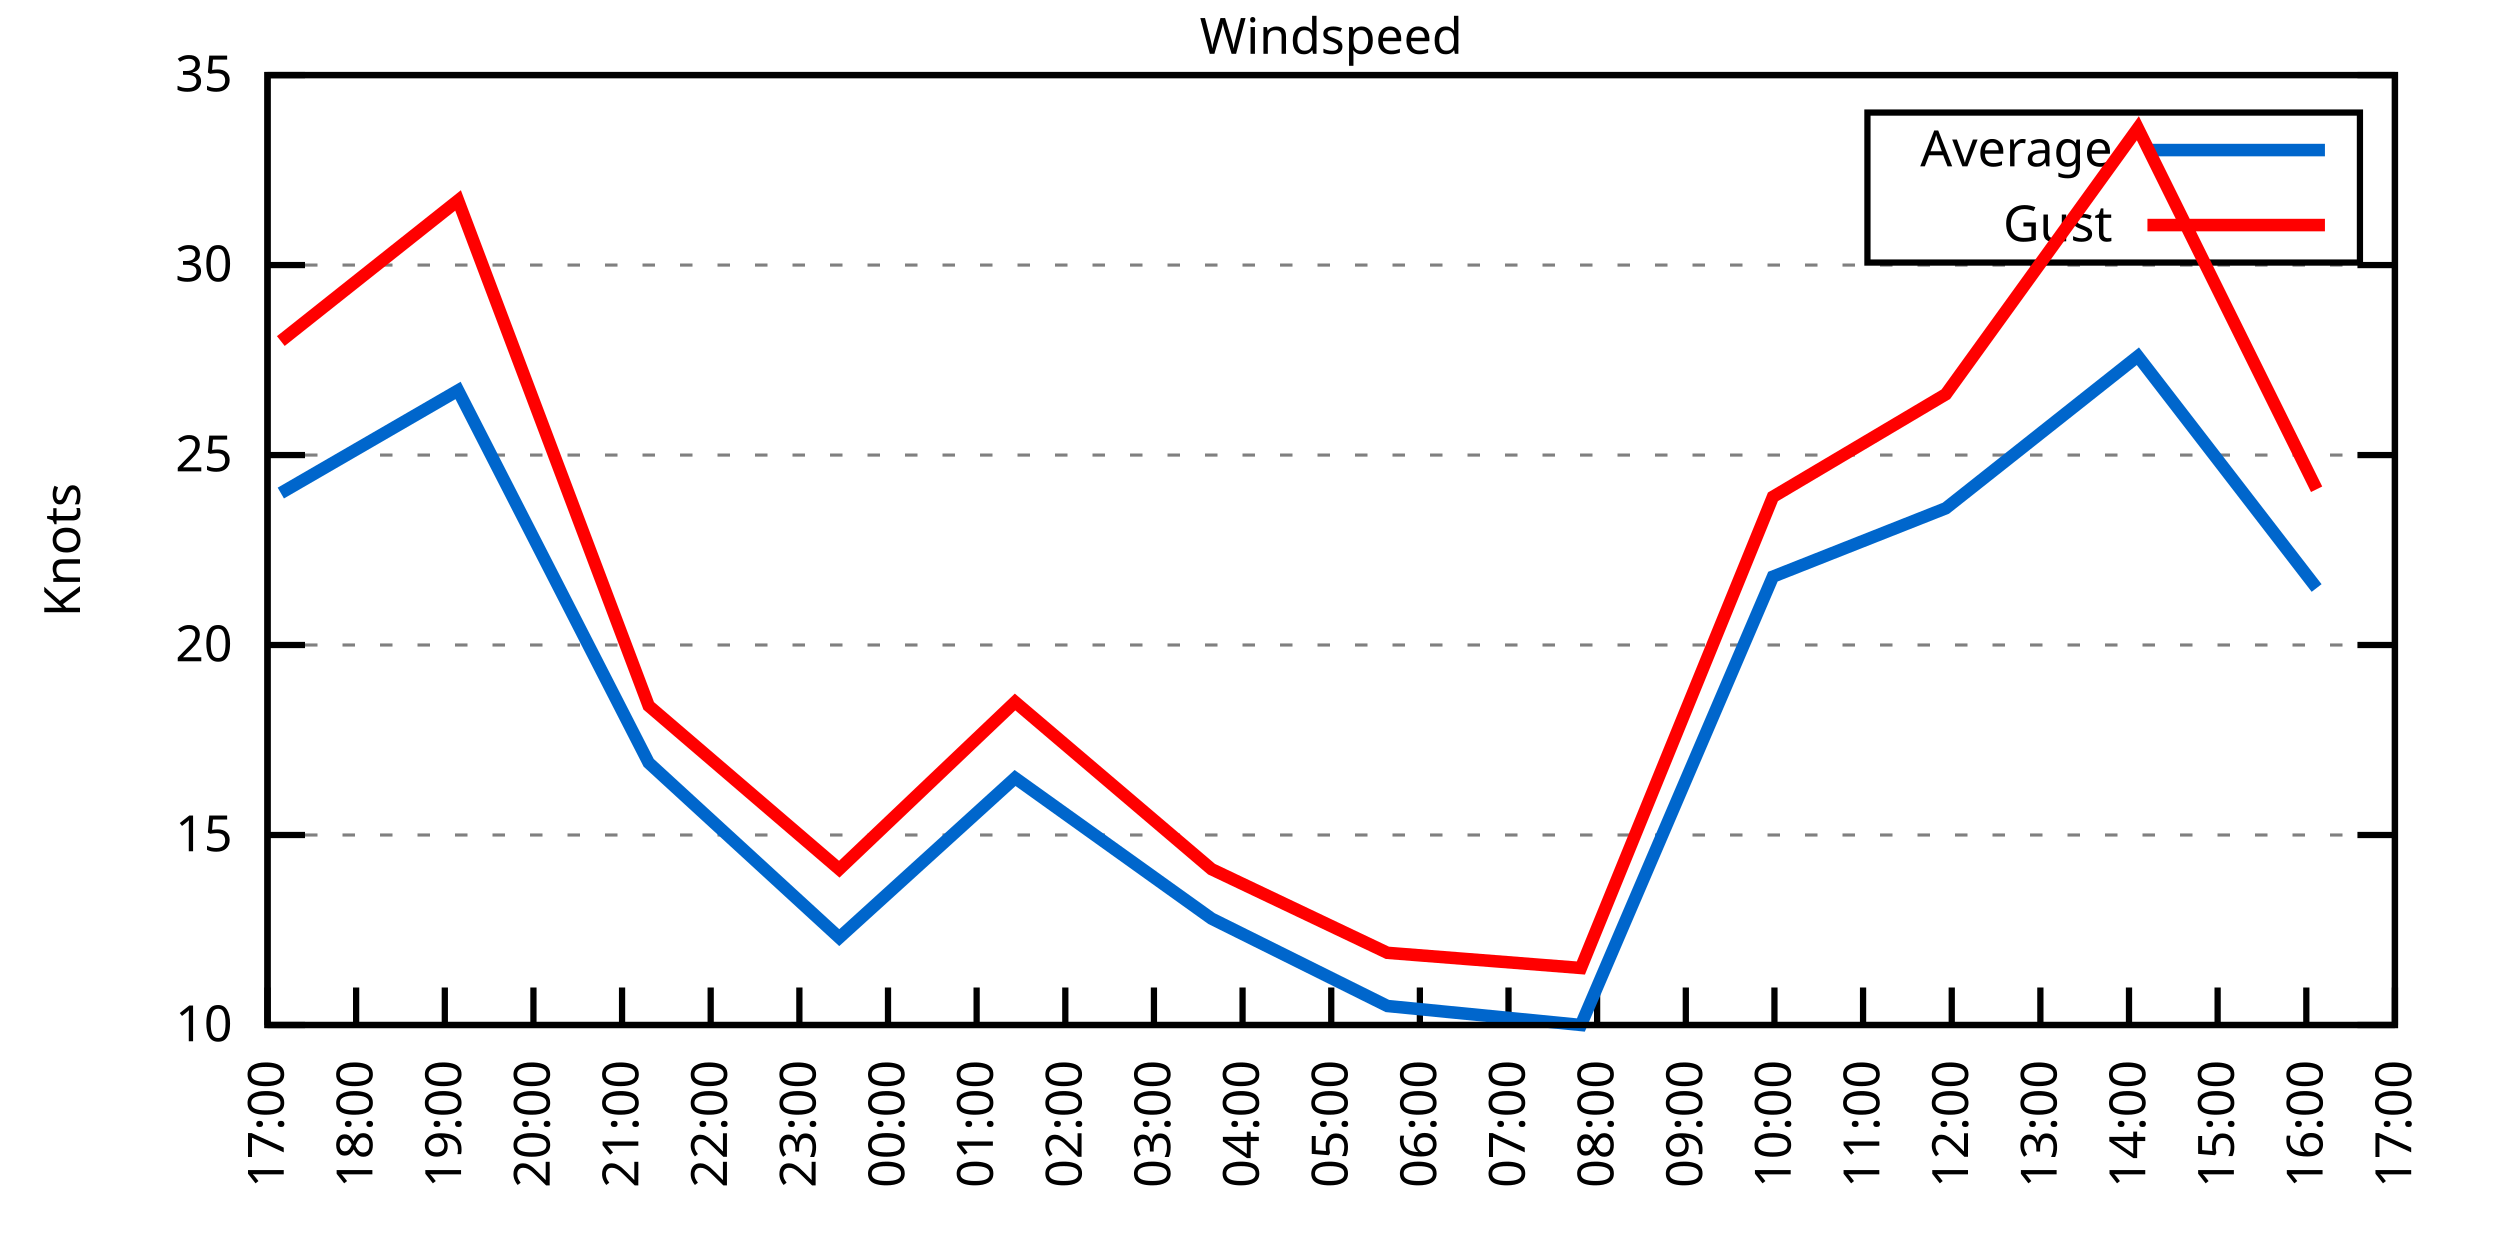
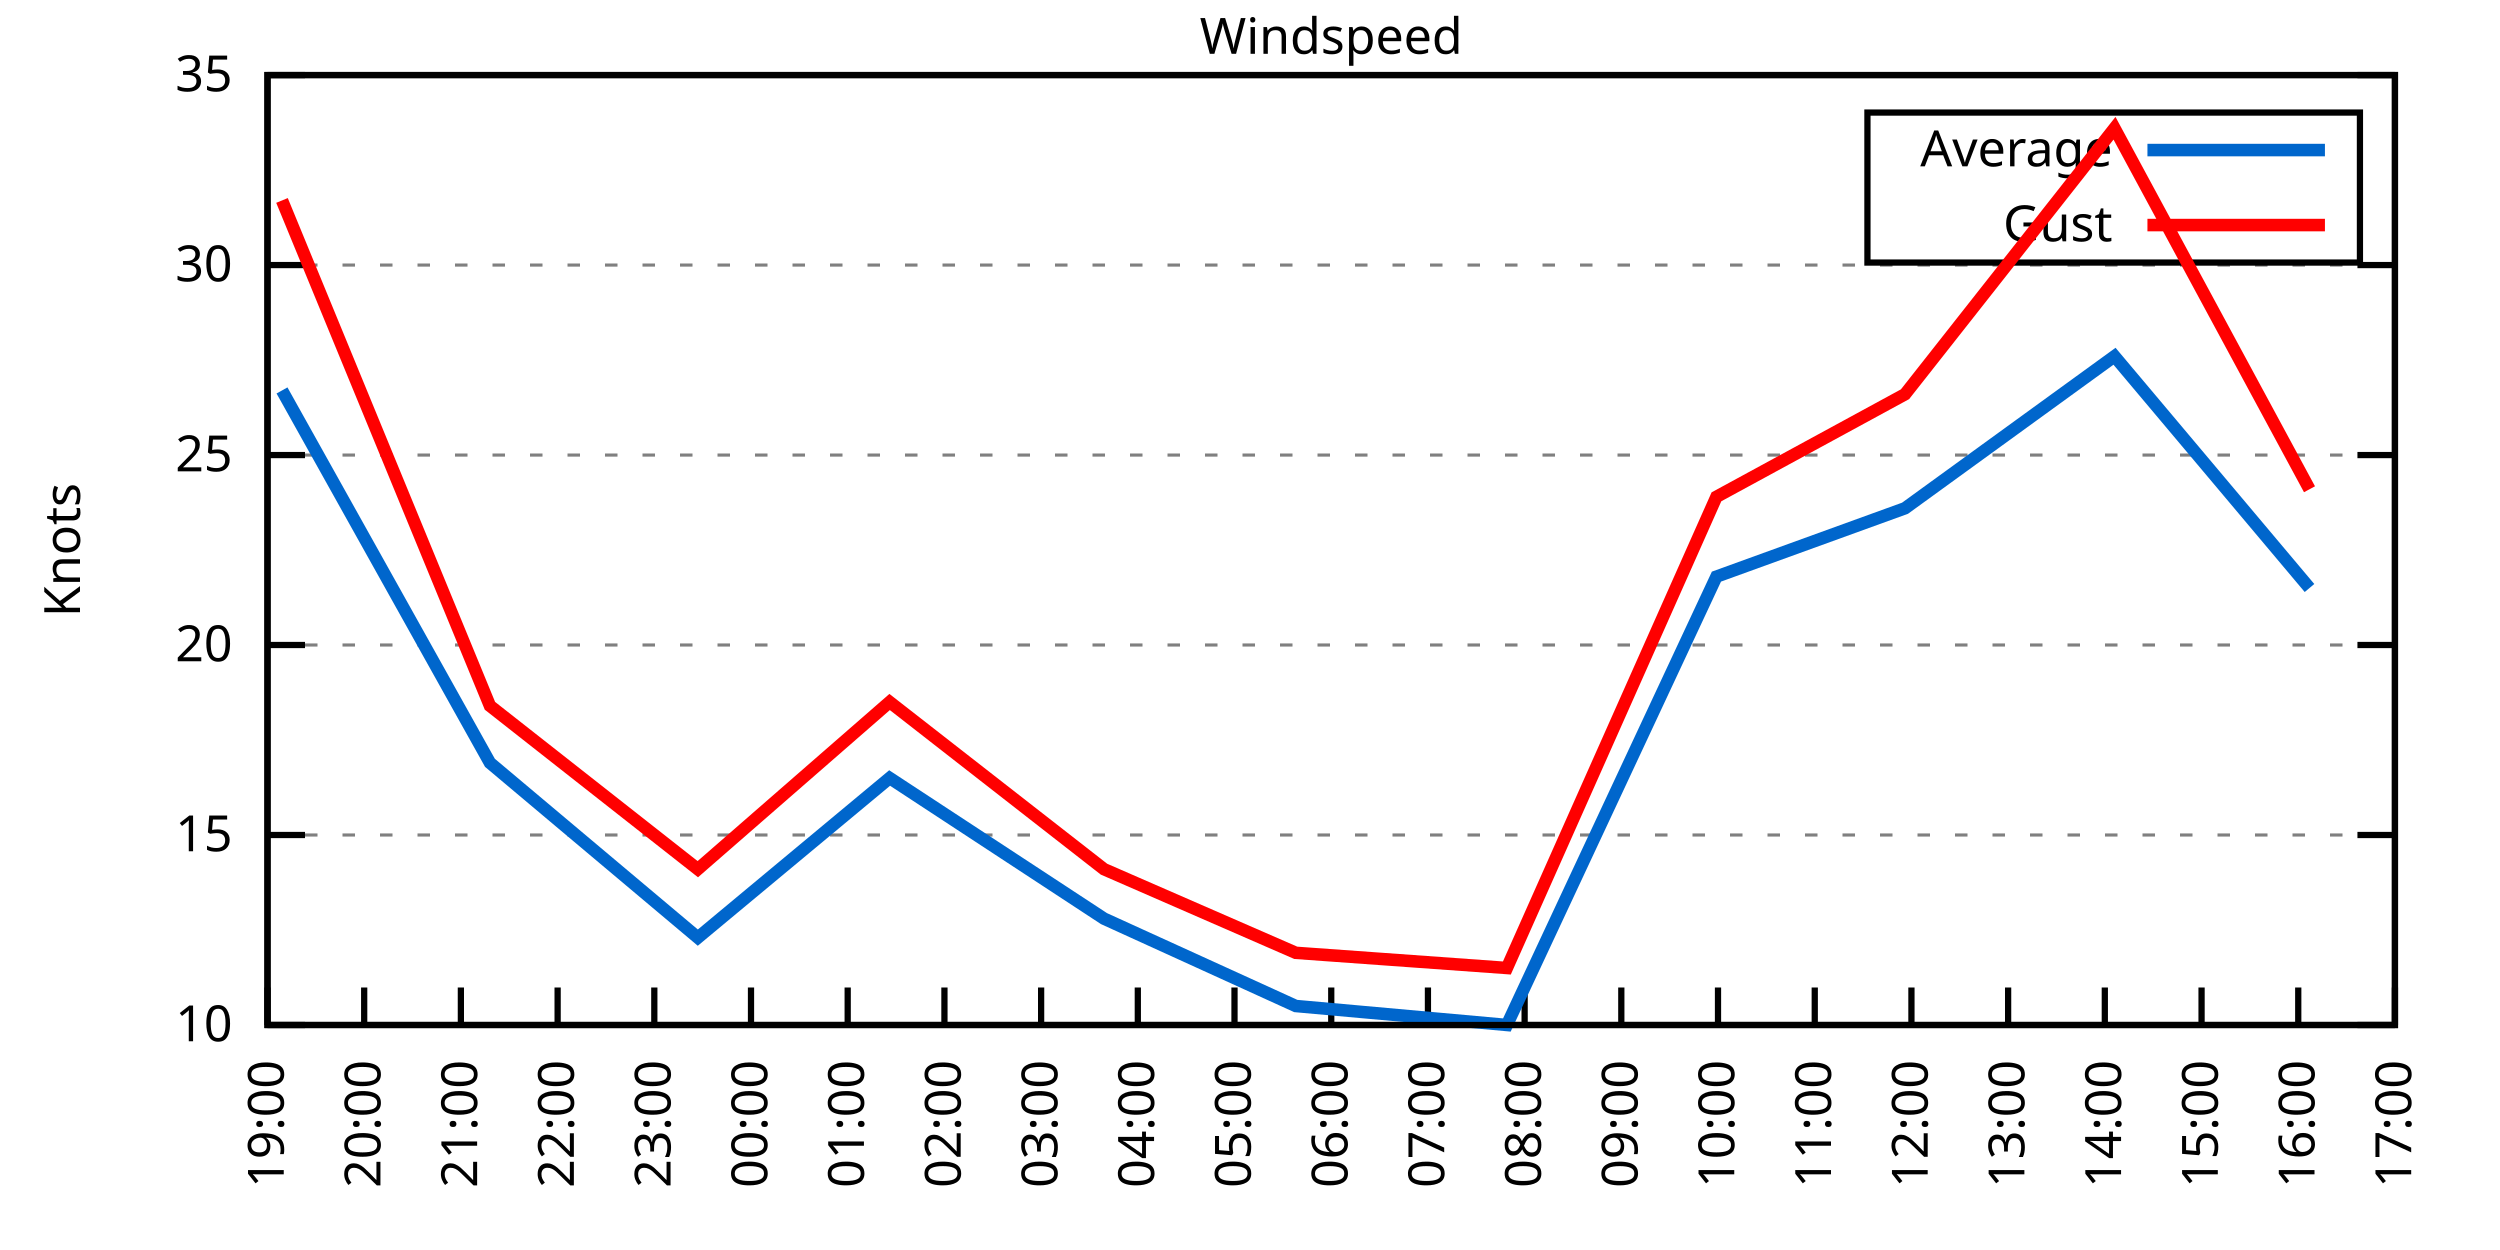
<svg xmlns="http://www.w3.org/2000/svg" xmlns:xlink="http://www.w3.org/1999/xlink" width="400" height="200" viewBox="0 0 400 200">
  <g id="gnuplot_canvas">
    <rect x="0" y="0" width="400" height="200" fill="none" />
    <defs>
      <circle id="gpDot" r="0.5" stroke-width="0.5" stroke="currentColor" />
      <path id="gpPt0" stroke-width="0.333" stroke="currentColor" d="M-1,0 h2 M0,-1 v2" />
      <path id="gpPt1" stroke-width="0.333" stroke="currentColor" d="M-1,-1 L1,1 M1,-1 L-1,1" />
      <path id="gpPt2" stroke-width="0.333" stroke="currentColor" d="M-1,0 L1,0 M0,-1 L0,1 M-1,-1 L1,1 M-1,1 L1,-1" />
      <rect id="gpPt3" stroke-width="0.333" stroke="currentColor" x="-1" y="-1" width="2" height="2" />
      <rect id="gpPt4" stroke-width="0.333" stroke="currentColor" fill="currentColor" x="-1" y="-1" width="2" height="2" />
      <circle id="gpPt5" stroke-width="0.333" stroke="currentColor" cx="0" cy="0" r="1" />
      <use xlink:href="#gpPt5" id="gpPt6" fill="currentColor" stroke="none" />
      <path id="gpPt7" stroke-width="0.333" stroke="currentColor" d="M0,-1.33 L-1.33,0.67 L1.33,0.67 z" />
      <use xlink:href="#gpPt7" id="gpPt8" fill="currentColor" stroke="none" />
      <use xlink:href="#gpPt7" id="gpPt9" stroke="currentColor" transform="rotate(180)" />
      <use xlink:href="#gpPt9" id="gpPt10" fill="currentColor" stroke="none" />
      <use xlink:href="#gpPt3" id="gpPt11" stroke="currentColor" transform="rotate(45)" />
      <use xlink:href="#gpPt11" id="gpPt12" fill="currentColor" stroke="none" />
      <path id="gpPt13" stroke-width="0.333" stroke="currentColor" d="M0,1.330 L1.265,0.411 L0.782,-1.067 L-0.782,-1.076 L-1.265,0.411 z" />
      <use xlink:href="#gpPt13" id="gpPt14" fill="currentColor" stroke="none" />
      <filter id="textbox" filterUnits="objectBoundingBox" x="0" y="0" height="1" width="1">
        <feFlood flood-color="white" flood-opacity="1" result="bgnd" />
        <feComposite in="SourceGraphic" in2="bgnd" operator="atop" />
      </filter>
      <filter id="greybox" filterUnits="objectBoundingBox" x="0" y="0" height="1" width="1">
        <feFlood flood-color="lightgrey" flood-opacity="1" result="grey" />
        <feComposite in="SourceGraphic" in2="grey" operator="atop" />
      </filter>
    </defs>
    <g fill="none" color="white" stroke="currentColor" stroke-width="1.00" stroke-linecap="butt" stroke-linejoin="miter">
</g>
    <g fill="none" color="black" stroke="currentColor" stroke-width="1.00" stroke-linecap="butt" stroke-linejoin="miter">
      <g stroke="none" shape-rendering="crispEdges">
        <polygon fill="rgb(255, 255, 255)" points="42.80,164.00 383.18,164.00 383.18,12.02 42.80,12.02 " />
      </g>
    </g>
    <g fill="none" color="black" stroke="currentColor" stroke-width="1.00" stroke-linecap="butt" stroke-linejoin="miter">
</g>
    <g fill="none" color="black" stroke="black" stroke-width="0.50" stroke-linecap="butt" stroke-linejoin="miter">
</g>
    <g fill="none" color="gray" stroke="currentColor" stroke-width="0.50" stroke-linecap="butt" stroke-linejoin="miter">
      <path stroke="gray" stroke-dasharray="2,4" class="gridline" d="M42.80,164.00 L383.19,164.00  " />
    </g>
    <g fill="none" color="gray" stroke="gray" stroke-width="1.00" stroke-linecap="butt" stroke-linejoin="miter">
</g>
    <g fill="none" color="black" stroke="currentColor" stroke-width="1.00" stroke-linecap="butt" stroke-linejoin="miter">
      <path stroke="black" d="M42.80,164.00 L48.80,164.00 M383.19,164.00 L377.19,164.00  " />
      <g transform="translate(37.20,166.60)" stroke="none" fill="black" font-family="Sans" font-size="8.00" text-anchor="end">
        <text>
          <tspan font-family="Sans"> 10</tspan>
        </text>
      </g>
    </g>
    <g fill="none" color="black" stroke="currentColor" stroke-width="1.00" stroke-linecap="butt" stroke-linejoin="miter">
</g>
    <g fill="none" color="black" stroke="black" stroke-width="0.50" stroke-linecap="butt" stroke-linejoin="miter">
</g>
    <g fill="none" color="gray" stroke="currentColor" stroke-width="0.50" stroke-linecap="butt" stroke-linejoin="miter">
      <path stroke="gray" stroke-dasharray="2,4" class="gridline" d="M42.80,133.60 L383.19,133.60  " />
    </g>
    <g fill="none" color="gray" stroke="gray" stroke-width="1.00" stroke-linecap="butt" stroke-linejoin="miter">
</g>
    <g fill="none" color="black" stroke="currentColor" stroke-width="1.00" stroke-linecap="butt" stroke-linejoin="miter">
      <path stroke="black" d="M42.80,133.60 L48.80,133.60 M383.19,133.60 L377.19,133.60  " />
      <g transform="translate(37.20,136.20)" stroke="none" fill="black" font-family="Sans" font-size="8.00" text-anchor="end">
        <text>
          <tspan font-family="Sans"> 15</tspan>
        </text>
      </g>
    </g>
    <g fill="none" color="black" stroke="currentColor" stroke-width="1.00" stroke-linecap="butt" stroke-linejoin="miter">
</g>
    <g fill="none" color="black" stroke="black" stroke-width="0.50" stroke-linecap="butt" stroke-linejoin="miter">
</g>
    <g fill="none" color="gray" stroke="currentColor" stroke-width="0.50" stroke-linecap="butt" stroke-linejoin="miter">
      <path stroke="gray" stroke-dasharray="2,4" class="gridline" d="M42.80,103.20 L383.19,103.20  " />
    </g>
    <g fill="none" color="gray" stroke="gray" stroke-width="1.00" stroke-linecap="butt" stroke-linejoin="miter">
</g>
    <g fill="none" color="black" stroke="currentColor" stroke-width="1.00" stroke-linecap="butt" stroke-linejoin="miter">
      <path stroke="black" d="M42.80,103.20 L48.80,103.20 M383.19,103.20 L377.19,103.20  " />
      <g transform="translate(37.20,105.80)" stroke="none" fill="black" font-family="Sans" font-size="8.00" text-anchor="end">
        <text>
          <tspan font-family="Sans"> 20</tspan>
        </text>
      </g>
    </g>
    <g fill="none" color="black" stroke="currentColor" stroke-width="1.00" stroke-linecap="butt" stroke-linejoin="miter">
</g>
    <g fill="none" color="black" stroke="black" stroke-width="0.50" stroke-linecap="butt" stroke-linejoin="miter">
</g>
    <g fill="none" color="gray" stroke="currentColor" stroke-width="0.50" stroke-linecap="butt" stroke-linejoin="miter">
      <path stroke="gray" stroke-dasharray="2,4" class="gridline" d="M42.80,72.81 L383.19,72.81  " />
    </g>
    <g fill="none" color="gray" stroke="gray" stroke-width="1.00" stroke-linecap="butt" stroke-linejoin="miter">
</g>
    <g fill="none" color="black" stroke="currentColor" stroke-width="1.00" stroke-linecap="butt" stroke-linejoin="miter">
      <path stroke="black" d="M42.80,72.81 L48.80,72.81 M383.19,72.81 L377.19,72.81  " />
      <g transform="translate(37.20,75.41)" stroke="none" fill="black" font-family="Sans" font-size="8.00" text-anchor="end">
        <text>
          <tspan font-family="Sans"> 25</tspan>
        </text>
      </g>
    </g>
    <g fill="none" color="black" stroke="currentColor" stroke-width="1.00" stroke-linecap="butt" stroke-linejoin="miter">
</g>
    <g fill="none" color="black" stroke="black" stroke-width="0.50" stroke-linecap="butt" stroke-linejoin="miter">
</g>
    <g fill="none" color="gray" stroke="currentColor" stroke-width="0.50" stroke-linecap="butt" stroke-linejoin="miter">
      <path stroke="gray" stroke-dasharray="2,4" class="gridline" d="M42.80,42.41 L383.19,42.41  " />
    </g>
    <g fill="none" color="gray" stroke="gray" stroke-width="1.00" stroke-linecap="butt" stroke-linejoin="miter">
</g>
    <g fill="none" color="black" stroke="currentColor" stroke-width="1.00" stroke-linecap="butt" stroke-linejoin="miter">
      <path stroke="black" d="M42.80,42.41 L48.80,42.41 M383.19,42.41 L377.19,42.41  " />
      <g transform="translate(37.20,45.01)" stroke="none" fill="black" font-family="Sans" font-size="8.00" text-anchor="end">
        <text>
          <tspan font-family="Sans"> 30</tspan>
        </text>
      </g>
    </g>
    <g fill="none" color="black" stroke="currentColor" stroke-width="1.00" stroke-linecap="butt" stroke-linejoin="miter">
</g>
    <g fill="none" color="black" stroke="black" stroke-width="0.50" stroke-linecap="butt" stroke-linejoin="miter">
</g>
    <g fill="none" color="gray" stroke="currentColor" stroke-width="0.50" stroke-linecap="butt" stroke-linejoin="miter">
      <path stroke="gray" stroke-dasharray="2,4" class="gridline" d="M42.80,12.01 L383.19,12.01  " />
    </g>
    <g fill="none" color="gray" stroke="gray" stroke-width="1.00" stroke-linecap="butt" stroke-linejoin="miter">
</g>
    <g fill="none" color="black" stroke="currentColor" stroke-width="1.00" stroke-linecap="butt" stroke-linejoin="miter">
      <path stroke="black" d="M42.80,12.01 L48.80,12.01 M383.19,12.01 L377.19,12.01  " />
      <g transform="translate(37.20,14.61)" stroke="none" fill="black" font-family="Sans" font-size="8.00" text-anchor="end">
        <text>
          <tspan font-family="Sans"> 35</tspan>
        </text>
      </g>
    </g>
    <g fill="none" color="black" stroke="currentColor" stroke-width="1.00" stroke-linecap="butt" stroke-linejoin="miter">
      <path stroke="black" d="M42.80,164.00 L42.80,158.00  " />
      <g transform="translate(45.40,169.60) rotate(270.00)" stroke="none" fill="black" font-family="Sans" font-size="8.00" text-anchor="end">
        <text>
-           <tspan font-family="Sans">17:00</tspan>
-         </text>
-       </g>
-     </g>
-     <g fill="none" color="black" stroke="currentColor" stroke-width="1.00" stroke-linecap="butt" stroke-linejoin="miter">
-       <path stroke="black" d="M56.98,164.00 L56.98,158.00  " />
-       <g transform="translate(59.58,169.60) rotate(270.00)" stroke="none" fill="black" font-family="Sans" font-size="8.00" text-anchor="end">
-         <text>
-           <tspan font-family="Sans">18:00</tspan>
-         </text>
-       </g>
-     </g>
-     <g fill="none" color="black" stroke="currentColor" stroke-width="1.00" stroke-linecap="butt" stroke-linejoin="miter">
-       <path stroke="black" d="M71.17,164.00 L71.17,158.00  " />
-       <g transform="translate(73.77,169.60) rotate(270.00)" stroke="none" fill="black" font-family="Sans" font-size="8.00" text-anchor="end">
-         <text>
          <tspan font-family="Sans">19:00</tspan>
        </text>
      </g>
    </g>
    <g fill="none" color="black" stroke="currentColor" stroke-width="1.00" stroke-linecap="butt" stroke-linejoin="miter">
-       <path stroke="black" d="M85.35,164.00 L85.35,158.00  " />
-       <g transform="translate(87.95,169.60) rotate(270.00)" stroke="none" fill="black" font-family="Sans" font-size="8.00" text-anchor="end">
+       <path stroke="black" d="M58.27,164.00 L58.27,158.00  " />
+       <g transform="translate(60.87,169.60) rotate(270.00)" stroke="none" fill="black" font-family="Sans" font-size="8.00" text-anchor="end">
        <text>
          <tspan font-family="Sans">20:00</tspan>
        </text>
      </g>
    </g>
    <g fill="none" color="black" stroke="currentColor" stroke-width="1.00" stroke-linecap="butt" stroke-linejoin="miter">
-       <path stroke="black" d="M99.53,164.00 L99.53,158.00  " />
-       <g transform="translate(102.13,169.60) rotate(270.00)" stroke="none" fill="black" font-family="Sans" font-size="8.00" text-anchor="end">
+       <path stroke="black" d="M73.74,164.00 L73.74,158.00  " />
+       <g transform="translate(76.34,169.60) rotate(270.00)" stroke="none" fill="black" font-family="Sans" font-size="8.00" text-anchor="end">
        <text>
          <tspan font-family="Sans">21:00</tspan>
        </text>
      </g>
    </g>
    <g fill="none" color="black" stroke="currentColor" stroke-width="1.00" stroke-linecap="butt" stroke-linejoin="miter">
-       <path stroke="black" d="M113.71,164.00 L113.71,158.00  " />
-       <g transform="translate(116.31,169.60) rotate(270.00)" stroke="none" fill="black" font-family="Sans" font-size="8.00" text-anchor="end">
+       <path stroke="black" d="M89.22,164.00 L89.22,158.00  " />
+       <g transform="translate(91.82,169.60) rotate(270.00)" stroke="none" fill="black" font-family="Sans" font-size="8.00" text-anchor="end">
        <text>
          <tspan font-family="Sans">22:00</tspan>
        </text>
      </g>
    </g>
    <g fill="none" color="black" stroke="currentColor" stroke-width="1.00" stroke-linecap="butt" stroke-linejoin="miter">
-       <path stroke="black" d="M127.90,164.00 L127.90,158.00  " />
-       <g transform="translate(130.50,169.60) rotate(270.00)" stroke="none" fill="black" font-family="Sans" font-size="8.00" text-anchor="end">
+       <path stroke="black" d="M104.69,164.00 L104.69,158.00  " />
+       <g transform="translate(107.29,169.60) rotate(270.00)" stroke="none" fill="black" font-family="Sans" font-size="8.00" text-anchor="end">
        <text>
          <tspan font-family="Sans">23:00</tspan>
        </text>
      </g>
    </g>
    <g fill="none" color="black" stroke="currentColor" stroke-width="1.00" stroke-linecap="butt" stroke-linejoin="miter">
-       <path stroke="black" d="M142.08,164.00 L142.08,158.00  " />
-       <g transform="translate(144.68,169.60) rotate(270.00)" stroke="none" fill="black" font-family="Sans" font-size="8.00" text-anchor="end">
+       <path stroke="black" d="M120.16,164.00 L120.16,158.00  " />
+       <g transform="translate(122.76,169.60) rotate(270.00)" stroke="none" fill="black" font-family="Sans" font-size="8.00" text-anchor="end">
        <text>
          <tspan font-family="Sans">00:00</tspan>
        </text>
      </g>
    </g>
    <g fill="none" color="black" stroke="currentColor" stroke-width="1.00" stroke-linecap="butt" stroke-linejoin="miter">
-       <path stroke="black" d="M156.26,164.00 L156.26,158.00  " />
-       <g transform="translate(158.86,169.60) rotate(270.00)" stroke="none" fill="black" font-family="Sans" font-size="8.00" text-anchor="end">
+       <path stroke="black" d="M135.63,164.00 L135.63,158.00  " />
+       <g transform="translate(138.23,169.60) rotate(270.00)" stroke="none" fill="black" font-family="Sans" font-size="8.00" text-anchor="end">
        <text>
          <tspan font-family="Sans">01:00</tspan>
        </text>
      </g>
    </g>
    <g fill="none" color="black" stroke="currentColor" stroke-width="1.00" stroke-linecap="butt" stroke-linejoin="miter">
-       <path stroke="black" d="M170.45,164.00 L170.45,158.00  " />
-       <g transform="translate(173.05,169.60) rotate(270.00)" stroke="none" fill="black" font-family="Sans" font-size="8.00" text-anchor="end">
+       <path stroke="black" d="M151.11,164.00 L151.11,158.00  " />
+       <g transform="translate(153.71,169.60) rotate(270.00)" stroke="none" fill="black" font-family="Sans" font-size="8.00" text-anchor="end">
        <text>
          <tspan font-family="Sans">02:00</tspan>
        </text>
      </g>
    </g>
    <g fill="none" color="black" stroke="currentColor" stroke-width="1.00" stroke-linecap="butt" stroke-linejoin="miter">
-       <path stroke="black" d="M184.63,164.00 L184.63,158.00  " />
-       <g transform="translate(187.23,169.60) rotate(270.00)" stroke="none" fill="black" font-family="Sans" font-size="8.00" text-anchor="end">
+       <path stroke="black" d="M166.58,164.00 L166.58,158.00  " />
+       <g transform="translate(169.18,169.60) rotate(270.00)" stroke="none" fill="black" font-family="Sans" font-size="8.00" text-anchor="end">
        <text>
          <tspan font-family="Sans">03:00</tspan>
        </text>
      </g>
    </g>
    <g fill="none" color="black" stroke="currentColor" stroke-width="1.00" stroke-linecap="butt" stroke-linejoin="miter">
-       <path stroke="black" d="M198.81,164.00 L198.81,158.00  " />
-       <g transform="translate(201.41,169.60) rotate(270.00)" stroke="none" fill="black" font-family="Sans" font-size="8.00" text-anchor="end">
+       <path stroke="black" d="M182.05,164.00 L182.05,158.00  " />
+       <g transform="translate(184.65,169.60) rotate(270.00)" stroke="none" fill="black" font-family="Sans" font-size="8.00" text-anchor="end">
        <text>
          <tspan font-family="Sans">04:00</tspan>
+         </text>
+       </g>
+     </g>
+     <g fill="none" color="black" stroke="currentColor" stroke-width="1.00" stroke-linecap="butt" stroke-linejoin="miter">
+       <path stroke="black" d="M197.52,164.00 L197.52,158.00  " />
+       <g transform="translate(200.12,169.60) rotate(270.00)" stroke="none" fill="black" font-family="Sans" font-size="8.00" text-anchor="end">
+         <text>
+           <tspan font-family="Sans">05:00</tspan>
        </text>
      </g>
    </g>
    <g fill="none" color="black" stroke="currentColor" stroke-width="1.00" stroke-linecap="butt" stroke-linejoin="miter">
      <path stroke="black" d="M213.00,164.00 L213.00,158.00  " />
      <g transform="translate(215.60,169.60) rotate(270.00)" stroke="none" fill="black" font-family="Sans" font-size="8.00" text-anchor="end">
        <text>
-           <tspan font-family="Sans">05:00</tspan>
-         </text>
-       </g>
-     </g>
-     <g fill="none" color="black" stroke="currentColor" stroke-width="1.00" stroke-linecap="butt" stroke-linejoin="miter">
-       <path stroke="black" d="M227.18,164.00 L227.18,158.00  " />
-       <g transform="translate(229.78,169.60) rotate(270.00)" stroke="none" fill="black" font-family="Sans" font-size="8.00" text-anchor="end">
-         <text>
          <tspan font-family="Sans">06:00</tspan>
        </text>
      </g>
    </g>
    <g fill="none" color="black" stroke="currentColor" stroke-width="1.00" stroke-linecap="butt" stroke-linejoin="miter">
-       <path stroke="black" d="M241.36,164.00 L241.36,158.00  " />
-       <g transform="translate(243.96,169.60) rotate(270.00)" stroke="none" fill="black" font-family="Sans" font-size="8.00" text-anchor="end">
+       <path stroke="black" d="M228.47,164.00 L228.47,158.00  " />
+       <g transform="translate(231.07,169.60) rotate(270.00)" stroke="none" fill="black" font-family="Sans" font-size="8.00" text-anchor="end">
        <text>
          <tspan font-family="Sans">07:00</tspan>
        </text>
      </g>
    </g>
    <g fill="none" color="black" stroke="currentColor" stroke-width="1.00" stroke-linecap="butt" stroke-linejoin="miter">
-       <path stroke="black" d="M255.54,164.00 L255.54,158.00  " />
-       <g transform="translate(258.14,169.60) rotate(270.00)" stroke="none" fill="black" font-family="Sans" font-size="8.00" text-anchor="end">
+       <path stroke="black" d="M243.94,164.00 L243.94,158.00  " />
+       <g transform="translate(246.54,169.60) rotate(270.00)" stroke="none" fill="black" font-family="Sans" font-size="8.00" text-anchor="end">
        <text>
          <tspan font-family="Sans">08:00</tspan>
        </text>
      </g>
    </g>
    <g fill="none" color="black" stroke="currentColor" stroke-width="1.00" stroke-linecap="butt" stroke-linejoin="miter">
-       <path stroke="black" d="M269.73,164.00 L269.73,158.00  " />
-       <g transform="translate(272.33,169.60) rotate(270.00)" stroke="none" fill="black" font-family="Sans" font-size="8.00" text-anchor="end">
+       <path stroke="black" d="M259.41,164.00 L259.41,158.00  " />
+       <g transform="translate(262.01,169.60) rotate(270.00)" stroke="none" fill="black" font-family="Sans" font-size="8.00" text-anchor="end">
        <text>
          <tspan font-family="Sans">09:00</tspan>
        </text>
      </g>
    </g>
    <g fill="none" color="black" stroke="currentColor" stroke-width="1.00" stroke-linecap="butt" stroke-linejoin="miter">
-       <path stroke="black" d="M283.91,164.00 L283.91,158.00  " />
-       <g transform="translate(286.51,169.60) rotate(270.00)" stroke="none" fill="black" font-family="Sans" font-size="8.00" text-anchor="end">
+       <path stroke="black" d="M274.88,164.00 L274.88,158.00  " />
+       <g transform="translate(277.48,169.60) rotate(270.00)" stroke="none" fill="black" font-family="Sans" font-size="8.00" text-anchor="end">
        <text>
          <tspan font-family="Sans">10:00</tspan>
        </text>
      </g>
    </g>
    <g fill="none" color="black" stroke="currentColor" stroke-width="1.00" stroke-linecap="butt" stroke-linejoin="miter">
-       <path stroke="black" d="M298.09,164.00 L298.09,158.00  " />
-       <g transform="translate(300.69,169.60) rotate(270.00)" stroke="none" fill="black" font-family="Sans" font-size="8.00" text-anchor="end">
+       <path stroke="black" d="M290.36,164.00 L290.36,158.00  " />
+       <g transform="translate(292.96,169.60) rotate(270.00)" stroke="none" fill="black" font-family="Sans" font-size="8.00" text-anchor="end">
        <text>
          <tspan font-family="Sans">11:00</tspan>
        </text>
      </g>
    </g>
    <g fill="none" color="black" stroke="currentColor" stroke-width="1.00" stroke-linecap="butt" stroke-linejoin="miter">
-       <path stroke="black" d="M312.28,164.00 L312.28,158.00  " />
-       <g transform="translate(314.88,169.60) rotate(270.00)" stroke="none" fill="black" font-family="Sans" font-size="8.00" text-anchor="end">
+       <path stroke="black" d="M305.83,164.00 L305.83,158.00  " />
+       <g transform="translate(308.43,169.60) rotate(270.00)" stroke="none" fill="black" font-family="Sans" font-size="8.00" text-anchor="end">
        <text>
          <tspan font-family="Sans">12:00</tspan>
        </text>
      </g>
    </g>
    <g fill="none" color="black" stroke="currentColor" stroke-width="1.00" stroke-linecap="butt" stroke-linejoin="miter">
-       <path stroke="black" d="M326.46,164.00 L326.46,158.00  " />
-       <g transform="translate(329.06,169.60) rotate(270.00)" stroke="none" fill="black" font-family="Sans" font-size="8.00" text-anchor="end">
+       <path stroke="black" d="M321.30,164.00 L321.30,158.00  " />
+       <g transform="translate(323.90,169.60) rotate(270.00)" stroke="none" fill="black" font-family="Sans" font-size="8.00" text-anchor="end">
        <text>
          <tspan font-family="Sans">13:00</tspan>
        </text>
      </g>
    </g>
    <g fill="none" color="black" stroke="currentColor" stroke-width="1.00" stroke-linecap="butt" stroke-linejoin="miter">
-       <path stroke="black" d="M340.64,164.00 L340.64,158.00  " />
-       <g transform="translate(343.24,169.60) rotate(270.00)" stroke="none" fill="black" font-family="Sans" font-size="8.00" text-anchor="end">
+       <path stroke="black" d="M336.77,164.00 L336.77,158.00  " />
+       <g transform="translate(339.37,169.60) rotate(270.00)" stroke="none" fill="black" font-family="Sans" font-size="8.00" text-anchor="end">
        <text>
          <tspan font-family="Sans">14:00</tspan>
        </text>
      </g>
    </g>
    <g fill="none" color="black" stroke="currentColor" stroke-width="1.00" stroke-linecap="butt" stroke-linejoin="miter">
-       <path stroke="black" d="M354.82,164.00 L354.82,158.00  " />
-       <g transform="translate(357.42,169.60) rotate(270.00)" stroke="none" fill="black" font-family="Sans" font-size="8.00" text-anchor="end">
+       <path stroke="black" d="M352.25,164.00 L352.25,158.00  " />
+       <g transform="translate(354.85,169.60) rotate(270.00)" stroke="none" fill="black" font-family="Sans" font-size="8.00" text-anchor="end">
        <text>
          <tspan font-family="Sans">15:00</tspan>
        </text>
      </g>
    </g>
    <g fill="none" color="black" stroke="currentColor" stroke-width="1.00" stroke-linecap="butt" stroke-linejoin="miter">
-       <path stroke="black" d="M369.01,164.00 L369.01,158.00  " />
-       <g transform="translate(371.61,169.60) rotate(270.00)" stroke="none" fill="black" font-family="Sans" font-size="8.00" text-anchor="end">
+       <path stroke="black" d="M367.72,164.00 L367.72,158.00  " />
+       <g transform="translate(370.32,169.60) rotate(270.00)" stroke="none" fill="black" font-family="Sans" font-size="8.00" text-anchor="end">
        <text>
          <tspan font-family="Sans">16:00</tspan>
        </text>
      </g>
    </g>
    <g fill="none" color="black" stroke="currentColor" stroke-width="1.00" stroke-linecap="butt" stroke-linejoin="miter">
      <path stroke="black" d="M383.19,164.00 L383.19,158.00  " />
      <g transform="translate(385.79,169.60) rotate(270.00)" stroke="none" fill="black" font-family="Sans" font-size="8.00" text-anchor="end">
        <text>
          <tspan font-family="Sans">17:00</tspan>
        </text>
      </g>
    </g>
    <g fill="none" color="black" stroke="currentColor" stroke-width="1.00" stroke-linecap="butt" stroke-linejoin="miter">
</g>
    <g fill="none" color="black" stroke="currentColor" stroke-width="1.00" stroke-linecap="butt" stroke-linejoin="miter">
      <path stroke="black" d="M42.80,12.01 L42.80,164.00 L383.19,164.00 L383.19,12.01 L42.80,12.01 Z  " />
    </g>
    <g fill="none" color="black" stroke="currentColor" stroke-width="1.00" stroke-linecap="butt" stroke-linejoin="miter">
</g>
    <g fill="none" color="black" stroke="currentColor" stroke-width="1.00" stroke-linecap="butt" stroke-linejoin="miter">
      <path stroke="black" d="M298.79,42.01 L298.79,18.01 L377.59,18.01 L377.59,42.01 L298.79,42.01 Z  " />
    </g>
    <g id="Windspeed_plot_1">
      <g fill="none" color="white" stroke="black" stroke-width="2.00" stroke-linecap="butt" stroke-linejoin="miter">
</g>
      <g fill="none" color="black" stroke="currentColor" stroke-width="2.00" stroke-linecap="butt" stroke-linejoin="miter">
        <g transform="translate(337.99,26.61)" stroke="none" fill="black" font-family="Sans" font-size="8.00" text-anchor="end">
          <text>
            <tspan font-family="Sans">Average</tspan>
          </text>
        </g>
      </g>
      <g fill="none" color="black" stroke="currentColor" stroke-width="2.00" stroke-linecap="butt" stroke-linejoin="miter">
-         <path stroke="rgb(  0, 102, 204)" d="M343.59,24.01 L371.99,24.01 M44.93,78.89 L73.29,62.47 L103.79,122.05 L134.28,150.02 L162.41,124.48 L193.85,146.98   L221.98,160.96 L252.94,164.00 L283.67,92.26 L311.33,81.32 L342.06,57.00 L370.66,94.08  " />
+         <path stroke="rgb(  0, 102, 204)" d="M343.59,24.01 L371.99,24.01 M45.12,62.47 L78.39,122.05 L111.65,150.02 L142.34,124.48 L176.64,146.98 L207.32,160.96   L241.10,164.00 L274.63,92.26 L304.80,81.32 L338.32,57.00 L369.52,94.08  " />
      </g>
    </g>
    <g id="Windspeed_plot_2">
      <g fill="none" color="black" stroke="currentColor" stroke-width="2.00" stroke-linecap="butt" stroke-linejoin="miter">
        <g transform="translate(337.99,38.61)" stroke="none" fill="black" font-family="Sans" font-size="8.00" text-anchor="end">
          <text>
            <tspan font-family="Sans">Gust</tspan>
          </text>
        </g>
      </g>
      <g fill="none" color="black" stroke="currentColor" stroke-width="2.00" stroke-linecap="butt" stroke-linejoin="miter">
-         <path stroke="rgb(255,   0,   0)" d="M343.59,36.01 L371.99,36.01 M44.93,54.57 L73.29,32.07 L103.79,112.93 L134.28,139.07 L162.41,112.32 L193.85,139.07   L221.98,152.45 L252.94,154.88 L283.67,79.49 L311.33,63.08 L342.06,20.52 L370.66,78.28  " />
+         <path stroke="rgb(255,   0,   0)" d="M343.59,36.01 L371.99,36.01 M45.12,32.07 L78.39,112.93 L111.65,139.07 L142.34,112.32 L176.64,139.07 L207.32,152.45   L241.10,154.88 L274.63,79.49 L304.80,63.08 L338.32,20.52 L369.52,78.28  " />
      </g>
    </g>
    <g fill="none" color="black" stroke="currentColor" stroke-width="2.00" stroke-linecap="butt" stroke-linejoin="miter">
</g>
    <g fill="none" color="black" stroke="black" stroke-width="1.00" stroke-linecap="butt" stroke-linejoin="miter">
</g>
    <g fill="none" color="black" stroke="currentColor" stroke-width="1.00" stroke-linecap="butt" stroke-linejoin="miter">
      <path stroke="black" d="M42.80,12.01 L42.80,164.00 L383.19,164.00 L383.19,12.01 L42.80,12.01 Z  " />
      <g transform="translate(12.80,88.01) rotate(270.00)" stroke="none" fill="black" font-family="Sans" font-size="8.00" text-anchor="middle">
        <text>
          <tspan font-family="Sans">Knots</tspan>
        </text>
      </g>
    </g>
    <g fill="none" color="black" stroke="currentColor" stroke-width="1.00" stroke-linecap="butt" stroke-linejoin="miter">
</g>
    <g fill="none" color="black" stroke="currentColor" stroke-width="1.00" stroke-linecap="butt" stroke-linejoin="miter">
      <g transform="translate(212.99,8.61)" stroke="none" fill="black" font-family="Sans" font-size="8.00" text-anchor="middle">
        <text>
          <tspan font-family="Sans">Windspeed</tspan>
        </text>
      </g>
    </g>
    <g fill="none" color="black" stroke="currentColor" stroke-width="1.00" stroke-linecap="butt" stroke-linejoin="miter">
</g>
  </g>
</svg>
